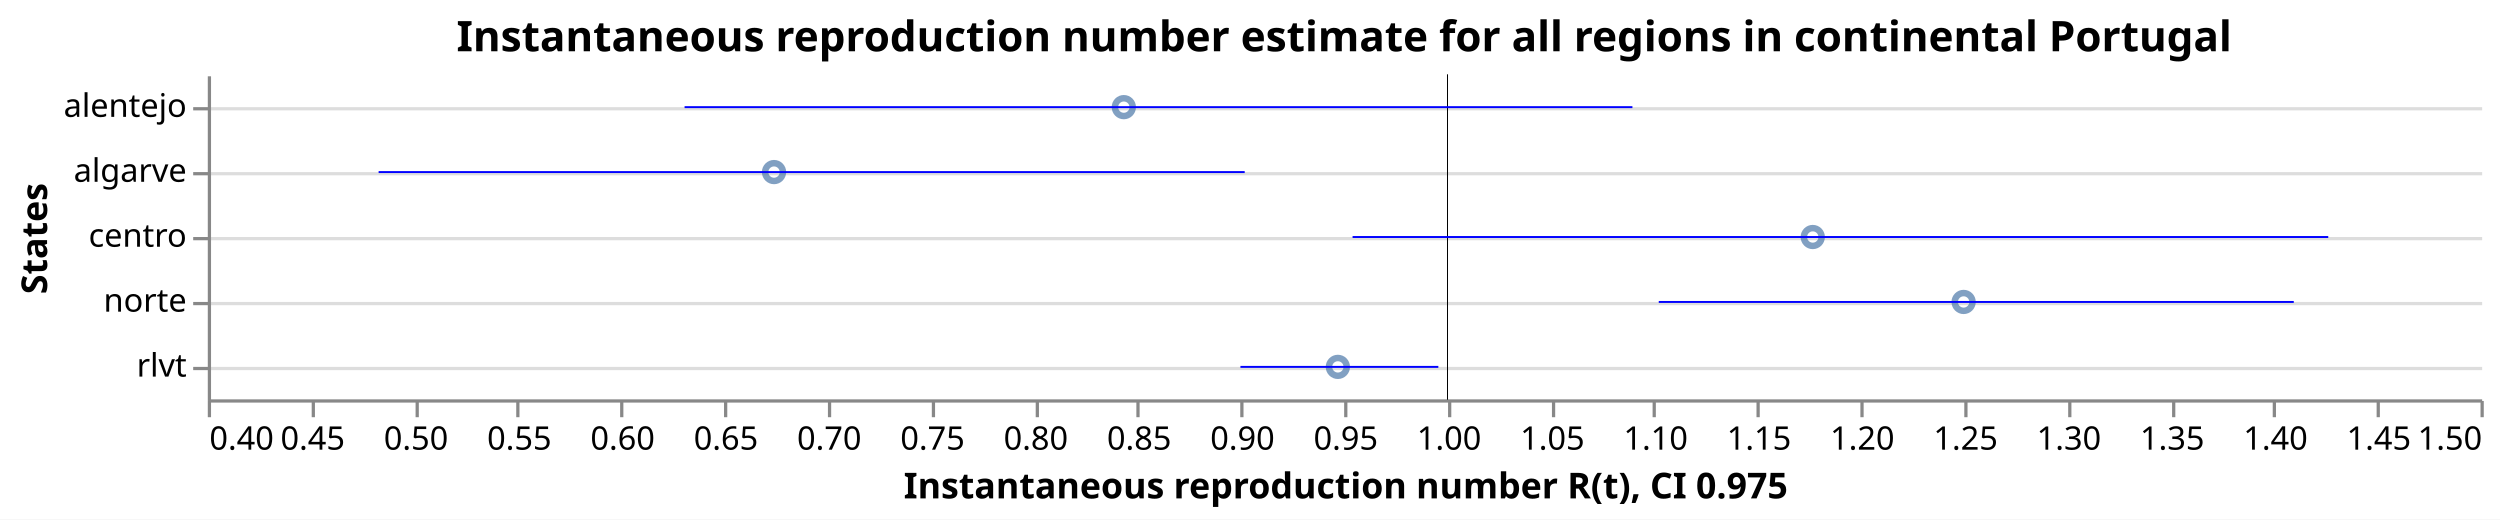
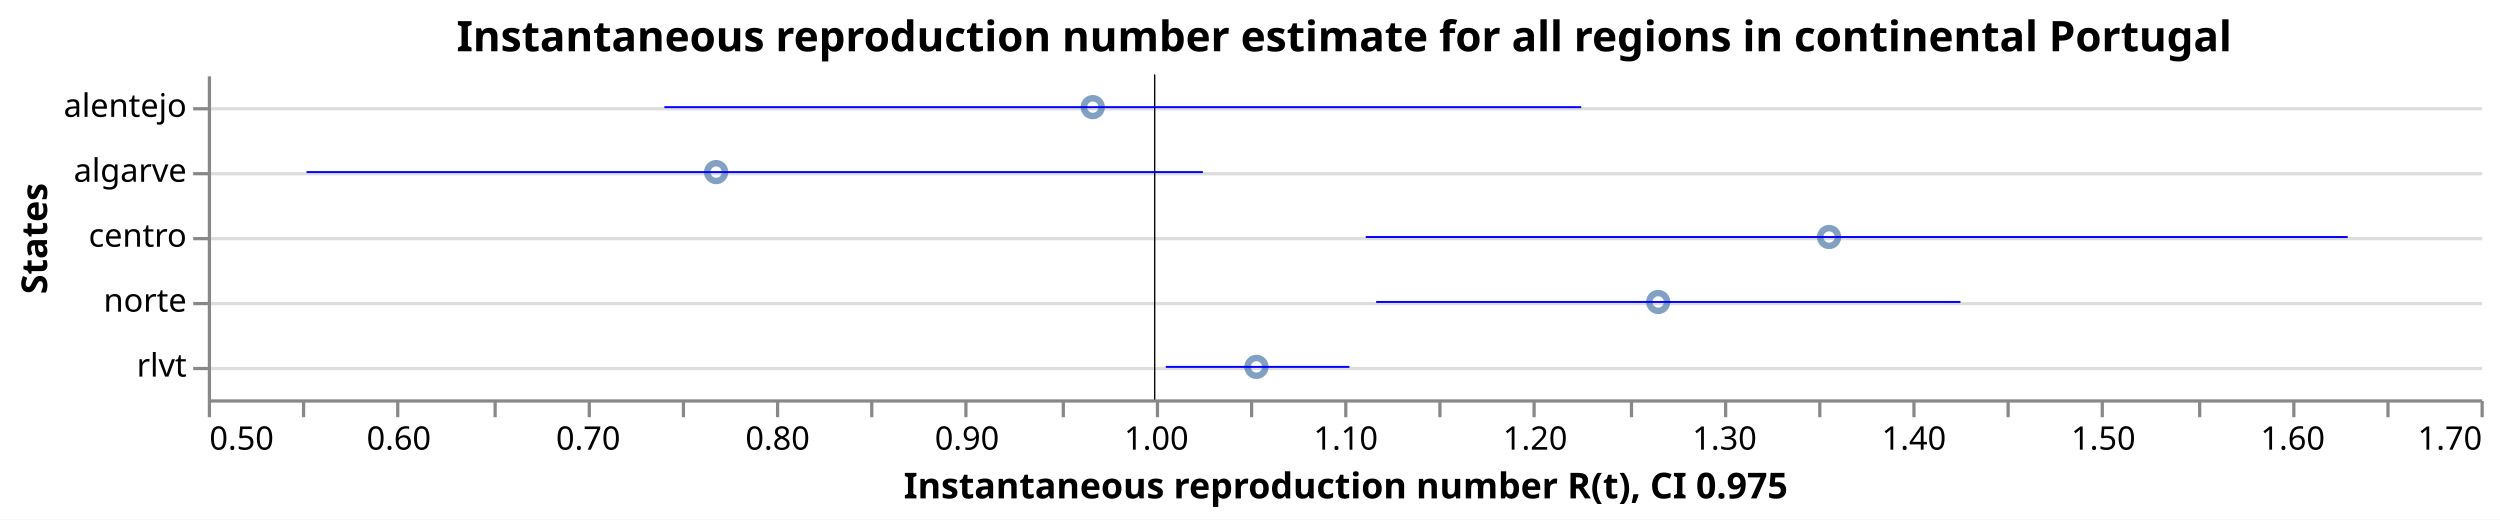
<svg xmlns="http://www.w3.org/2000/svg" class="marks" width="770" height="160" viewBox="0 0 770 160" version="1.1">
  <rect width="770" height="160" fill="white" />
  <g fill="none" stroke-miterlimit="10" transform="translate(64,23)">
    <g class="mark-group role-frame root" role="graphics-object" aria-roledescription="group mark container">
      <g transform="translate(0,0)">
        <path class="background" aria-hidden="true" d="M0.5,0.5h700v100h-700Z" />
        <g>
          <g class="mark-group role-axis" aria-hidden="true">
            <g transform="translate(0.5,0.5)">
              <path class="background" aria-hidden="true" d="M0,0h0v0h0Z" pointer-events="none" />
              <g>
                <g class="mark-rule role-axis-grid" pointer-events="none">
                  <line transform="translate(0,10)" x2="700" y2="0" stroke="#ddd" stroke-width="1" opacity="1" />
                  <line transform="translate(0,30)" x2="700" y2="0" stroke="#ddd" stroke-width="1" opacity="1" />
                  <line transform="translate(0,50)" x2="700" y2="0" stroke="#ddd" stroke-width="1" opacity="1" />
                  <line transform="translate(0,70)" x2="700" y2="0" stroke="#ddd" stroke-width="1" opacity="1" />
                  <line transform="translate(0,90)" x2="700" y2="0" stroke="#ddd" stroke-width="1" opacity="1" />
                </g>
              </g>
              <path class="foreground" aria-hidden="true" d="" pointer-events="none" display="none" />
            </g>
          </g>
-           <g class="mark-group role-axis" role="graphics-symbol" aria-roledescription="axis" aria-label="X-axis titled 'Instantaneous reproduction number R(t), CI 0.975' for a linear scale with values from 0.4 to 1.5">
+           <g class="mark-group role-axis" role="graphics-symbol" aria-roledescription="axis" aria-label="X-axis titled 'Instantaneous reproduction number R(t), CI 0.975' for a linear scale with values from 0.5 to 1.7">
            <g transform="translate(0.5,100.5)">
              <path class="background" aria-hidden="true" d="M0,0h0v0h0Z" pointer-events="none" />
              <g>
                <g class="mark-rule role-axis-tick" pointer-events="none">
                  <line transform="translate(0,0)" x2="0" y2="5" stroke="#888" stroke-width="1" opacity="1" />
-                   <line transform="translate(32,0)" x2="0" y2="5" stroke="#888" stroke-width="1" opacity="1" />
-                   <line transform="translate(64,0)" x2="0" y2="5" stroke="#888" stroke-width="1" opacity="1" />
-                   <line transform="translate(95,0)" x2="0" y2="5" stroke="#888" stroke-width="1" opacity="1" />
-                   <line transform="translate(127,0)" x2="0" y2="5" stroke="#888" stroke-width="1" opacity="1" />
-                   <line transform="translate(159,0)" x2="0" y2="5" stroke="#888" stroke-width="1" opacity="1" />
-                   <line transform="translate(191,0)" x2="0" y2="5" stroke="#888" stroke-width="1" opacity="1" />
-                   <line transform="translate(223,0)" x2="0" y2="5" stroke="#888" stroke-width="1" opacity="1" />
-                   <line transform="translate(255,0)" x2="0" y2="5" stroke="#888" stroke-width="1" opacity="1" />
-                   <line transform="translate(286,0)" x2="0" y2="5" stroke="#888" stroke-width="1" opacity="1" />
-                   <line transform="translate(318,0)" x2="0" y2="5" stroke="#888" stroke-width="1" opacity="1" />
+                   <line transform="translate(29,0)" x2="0" y2="5" stroke="#888" stroke-width="1" opacity="1" />
+                   <line transform="translate(58,0)" x2="0" y2="5" stroke="#888" stroke-width="1" opacity="1" />
+                   <line transform="translate(88,0)" x2="0" y2="5" stroke="#888" stroke-width="1" opacity="1" />
+                   <line transform="translate(117,0)" x2="0" y2="5" stroke="#888" stroke-width="1" opacity="1" />
+                   <line transform="translate(146,0)" x2="0" y2="5" stroke="#888" stroke-width="1" opacity="1" />
+                   <line transform="translate(175,0)" x2="0" y2="5" stroke="#888" stroke-width="1" opacity="1" />
+                   <line transform="translate(204,0)" x2="0" y2="5" stroke="#888" stroke-width="1" opacity="1" />
+                   <line transform="translate(233,0)" x2="0" y2="5" stroke="#888" stroke-width="1" opacity="1" />
+                   <line transform="translate(263,0)" x2="0" y2="5" stroke="#888" stroke-width="1" opacity="1" />
+                   <line transform="translate(292,0)" x2="0" y2="5" stroke="#888" stroke-width="1" opacity="1" />
+                   <line transform="translate(321,0)" x2="0" y2="5" stroke="#888" stroke-width="1" opacity="1" />
                  <line transform="translate(350,0)" x2="0" y2="5" stroke="#888" stroke-width="1" opacity="1" />
-                   <line transform="translate(382,0)" x2="0" y2="5" stroke="#888" stroke-width="1" opacity="1" />
-                   <line transform="translate(414,0)" x2="0" y2="5" stroke="#888" stroke-width="1" opacity="1" />
-                   <line transform="translate(445,0)" x2="0" y2="5" stroke="#888" stroke-width="1" opacity="1" />
-                   <line transform="translate(477,0)" x2="0" y2="5" stroke="#888" stroke-width="1" opacity="1" />
-                   <line transform="translate(509,0)" x2="0" y2="5" stroke="#888" stroke-width="1" opacity="1" />
-                   <line transform="translate(541,0)" x2="0" y2="5" stroke="#888" stroke-width="1" opacity="1" />
-                   <line transform="translate(573,0)" x2="0" y2="5" stroke="#888" stroke-width="1" opacity="1" />
-                   <line transform="translate(605,0)" x2="0" y2="5" stroke="#888" stroke-width="1" opacity="1" />
-                   <line transform="translate(636,0)" x2="0" y2="5" stroke="#888" stroke-width="1" opacity="1" />
-                   <line transform="translate(668,0)" x2="0" y2="5" stroke="#888" stroke-width="1" opacity="1" />
+                   <line transform="translate(379,0)" x2="0" y2="5" stroke="#888" stroke-width="1" opacity="1" />
+                   <line transform="translate(408,0)" x2="0" y2="5" stroke="#888" stroke-width="1" opacity="1" />
+                   <line transform="translate(438,0)" x2="0" y2="5" stroke="#888" stroke-width="1" opacity="1" />
+                   <line transform="translate(467,0)" x2="0" y2="5" stroke="#888" stroke-width="1" opacity="1" />
+                   <line transform="translate(496,0)" x2="0" y2="5" stroke="#888" stroke-width="1" opacity="1" />
+                   <line transform="translate(525,0)" x2="0" y2="5" stroke="#888" stroke-width="1" opacity="1" />
+                   <line transform="translate(554,0)" x2="0" y2="5" stroke="#888" stroke-width="1" opacity="1" />
+                   <line transform="translate(583,0)" x2="0" y2="5" stroke="#888" stroke-width="1" opacity="1" />
+                   <line transform="translate(613,0)" x2="0" y2="5" stroke="#888" stroke-width="1" opacity="1" />
+                   <line transform="translate(642,0)" x2="0" y2="5" stroke="#888" stroke-width="1" opacity="1" />
+                   <line transform="translate(671,0)" x2="0" y2="5" stroke="#888" stroke-width="1" opacity="1" />
                  <line transform="translate(700,0)" x2="0" y2="5" stroke="#888" stroke-width="1" opacity="1" />
                </g>
                <g class="mark-text role-axis-label" pointer-events="none">
-                   <text text-anchor="start" transform="translate(0,15)" font-family="sans-serif" font-size="10px" fill="#000" opacity="1">0.40</text>
-                   <text text-anchor="middle" transform="translate(31.81818,15)" font-family="sans-serif" font-size="10px" fill="#000" opacity="1">0.45</text>
-                   <text text-anchor="middle" transform="translate(63.63636,15)" font-family="sans-serif" font-size="10px" fill="#000" opacity="1">0.50</text>
-                   <text text-anchor="middle" transform="translate(95.45455,15)" font-family="sans-serif" font-size="10px" fill="#000" opacity="1">0.55</text>
-                   <text text-anchor="middle" transform="translate(127.2727,15)" font-family="sans-serif" font-size="10px" fill="#000" opacity="1">0.60</text>
-                   <text text-anchor="middle" transform="translate(159.0909,15)" font-family="sans-serif" font-size="10px" fill="#000" opacity="1">0.65</text>
-                   <text text-anchor="middle" transform="translate(190.9091,15)" font-family="sans-serif" font-size="10px" fill="#000" opacity="1">0.70</text>
-                   <text text-anchor="middle" transform="translate(222.7273,15)" font-family="sans-serif" font-size="10px" fill="#000" opacity="1">0.75</text>
-                   <text text-anchor="middle" transform="translate(254.5455,15)" font-family="sans-serif" font-size="10px" fill="#000" opacity="1">0.80</text>
-                   <text text-anchor="middle" transform="translate(286.3636,15)" font-family="sans-serif" font-size="10px" fill="#000" opacity="1">0.85</text>
-                   <text text-anchor="middle" transform="translate(318.1818,15)" font-family="sans-serif" font-size="10px" fill="#000" opacity="1">0.90</text>
-                   <text text-anchor="middle" transform="translate(350,15)" font-family="sans-serif" font-size="10px" fill="#000" opacity="1">0.95</text>
-                   <text text-anchor="middle" transform="translate(381.8182,15)" font-family="sans-serif" font-size="10px" fill="#000" opacity="1">1.00</text>
-                   <text text-anchor="middle" transform="translate(413.6364,15)" font-family="sans-serif" font-size="10px" fill="#000" opacity="1">1.05</text>
-                   <text text-anchor="middle" transform="translate(445.4545,15)" font-family="sans-serif" font-size="10px" fill="#000" opacity="1">1.10</text>
-                   <text text-anchor="middle" transform="translate(477.2727,15)" font-family="sans-serif" font-size="10px" fill="#000" opacity="1">1.15</text>
-                   <text text-anchor="middle" transform="translate(509.0909,15)" font-family="sans-serif" font-size="10px" fill="#000" opacity="1">1.20</text>
-                   <text text-anchor="middle" transform="translate(540.9091,15)" font-family="sans-serif" font-size="10px" fill="#000" opacity="1">1.25</text>
-                   <text text-anchor="middle" transform="translate(572.7273,15)" font-family="sans-serif" font-size="10px" fill="#000" opacity="1">1.30</text>
-                   <text text-anchor="middle" transform="translate(604.5455,15)" font-family="sans-serif" font-size="10px" fill="#000" opacity="1">1.35</text>
-                   <text text-anchor="middle" transform="translate(636.3636,15)" font-family="sans-serif" font-size="10px" fill="#000" opacity="1">1.40</text>
-                   <text text-anchor="middle" transform="translate(668.1818,15)" font-family="sans-serif" font-size="10px" fill="#000" opacity="1">1.45</text>
-                   <text text-anchor="end" transform="translate(700,15)" font-family="sans-serif" font-size="10px" fill="#000" opacity="1">1.50</text>
+                   <text text-anchor="start" transform="translate(0,15)" font-family="sans-serif" font-size="10px" fill="#000" opacity="1">0.50</text>
+                   <text text-anchor="middle" transform="translate(29.16667,15)" font-family="sans-serif" font-size="10px" fill="#000" opacity="0">0.55</text>
+                   <text text-anchor="middle" transform="translate(58.33333,15)" font-family="sans-serif" font-size="10px" fill="#000" opacity="1">0.60</text>
+                   <text text-anchor="middle" transform="translate(87.5,15)" font-family="sans-serif" font-size="10px" fill="#000" opacity="0">0.65</text>
+                   <text text-anchor="middle" transform="translate(116.6667,15)" font-family="sans-serif" font-size="10px" fill="#000" opacity="1">0.70</text>
+                   <text text-anchor="middle" transform="translate(145.8333,15)" font-family="sans-serif" font-size="10px" fill="#000" opacity="0">0.75</text>
+                   <text text-anchor="middle" transform="translate(175,15)" font-family="sans-serif" font-size="10px" fill="#000" opacity="1">0.80</text>
+                   <text text-anchor="middle" transform="translate(204.1667,15)" font-family="sans-serif" font-size="10px" fill="#000" opacity="0">0.85</text>
+                   <text text-anchor="middle" transform="translate(233.3333,15)" font-family="sans-serif" font-size="10px" fill="#000" opacity="1">0.90</text>
+                   <text text-anchor="middle" transform="translate(262.5,15)" font-family="sans-serif" font-size="10px" fill="#000" opacity="0">0.95</text>
+                   <text text-anchor="middle" transform="translate(291.6667,15)" font-family="sans-serif" font-size="10px" fill="#000" opacity="1">1.00</text>
+                   <text text-anchor="middle" transform="translate(320.8333,15)" font-family="sans-serif" font-size="10px" fill="#000" opacity="0">1.05</text>
+                   <text text-anchor="middle" transform="translate(350,15)" font-family="sans-serif" font-size="10px" fill="#000" opacity="1">1.10</text>
+                   <text text-anchor="middle" transform="translate(379.1667,15)" font-family="sans-serif" font-size="10px" fill="#000" opacity="0">1.15</text>
+                   <text text-anchor="middle" transform="translate(408.3333,15)" font-family="sans-serif" font-size="10px" fill="#000" opacity="1">1.20</text>
+                   <text text-anchor="middle" transform="translate(437.5,15)" font-family="sans-serif" font-size="10px" fill="#000" opacity="0">1.25</text>
+                   <text text-anchor="middle" transform="translate(466.6667,15)" font-family="sans-serif" font-size="10px" fill="#000" opacity="1">1.30</text>
+                   <text text-anchor="middle" transform="translate(495.8333,15)" font-family="sans-serif" font-size="10px" fill="#000" opacity="0">1.35</text>
+                   <text text-anchor="middle" transform="translate(525,15)" font-family="sans-serif" font-size="10px" fill="#000" opacity="1">1.40</text>
+                   <text text-anchor="middle" transform="translate(554.1667,15)" font-family="sans-serif" font-size="10px" fill="#000" opacity="0">1.45</text>
+                   <text text-anchor="middle" transform="translate(583.3333,15)" font-family="sans-serif" font-size="10px" fill="#000" opacity="1">1.50</text>
+                   <text text-anchor="middle" transform="translate(612.5,15)" font-family="sans-serif" font-size="10px" fill="#000" opacity="0">1.55</text>
+                   <text text-anchor="middle" transform="translate(641.6667,15)" font-family="sans-serif" font-size="10px" fill="#000" opacity="1">1.60</text>
+                   <text text-anchor="middle" transform="translate(670.8333,15)" font-family="sans-serif" font-size="10px" fill="#000" opacity="0">1.65</text>
+                   <text text-anchor="end" transform="translate(700,15)" font-family="sans-serif" font-size="10px" fill="#000" opacity="1">1.70</text>
                </g>
                <g class="mark-rule role-axis-domain" pointer-events="none">
                  <line transform="translate(0,0)" x2="700" y2="0" stroke="#888" stroke-width="1" opacity="1" />
                </g>
                <g class="mark-text role-axis-title" pointer-events="none">
                  <text text-anchor="middle" transform="translate(350,30)" font-family="sans-serif" font-size="11px" font-weight="bold" fill="#000" opacity="1">Instantaneous reproduction number R(t), CI 0.975</text>
                </g>
              </g>
              <path class="foreground" aria-hidden="true" d="" pointer-events="none" display="none" />
            </g>
          </g>
          <g class="mark-group role-axis" role="graphics-symbol" aria-roledescription="axis" aria-label="Y-axis titled 'States' for a discrete scale with 5 values: alentejo, algarve, centro, norte, rlvt">
            <g transform="translate(0.5,0.5)">
              <path class="background" aria-hidden="true" d="M0,0h0v0h0Z" pointer-events="none" />
              <g>
                <g class="mark-rule role-axis-tick" pointer-events="none">
                  <line transform="translate(0,10)" x2="-5" y2="0" stroke="#888" stroke-width="1" opacity="1" />
                  <line transform="translate(0,30)" x2="-5" y2="0" stroke="#888" stroke-width="1" opacity="1" />
                  <line transform="translate(0,50)" x2="-5" y2="0" stroke="#888" stroke-width="1" opacity="1" />
                  <line transform="translate(0,70)" x2="-5" y2="0" stroke="#888" stroke-width="1" opacity="1" />
                  <line transform="translate(0,90)" x2="-5" y2="0" stroke="#888" stroke-width="1" opacity="1" />
                </g>
                <g class="mark-text role-axis-label" pointer-events="none">
                  <text text-anchor="end" transform="translate(-7,12.5)" font-family="sans-serif" font-size="10px" fill="#000" opacity="1">alentejo</text>
                  <text text-anchor="end" transform="translate(-7,32.5)" font-family="sans-serif" font-size="10px" fill="#000" opacity="1">algarve</text>
                  <text text-anchor="end" transform="translate(-7,52.5)" font-family="sans-serif" font-size="10px" fill="#000" opacity="1">centro</text>
                  <text text-anchor="end" transform="translate(-7,72.5)" font-family="sans-serif" font-size="10px" fill="#000" opacity="1">norte</text>
                  <text text-anchor="end" transform="translate(-7,92.5)" font-family="sans-serif" font-size="10px" fill="#000" opacity="1">rlvt</text>
                </g>
                <g class="mark-rule role-axis-domain" pointer-events="none">
                  <line transform="translate(0,0)" x2="0" y2="100" stroke="#888" stroke-width="1" opacity="1" />
                </g>
                <g class="mark-text role-axis-title" pointer-events="none">
                  <text text-anchor="middle" transform="translate(-48,50) rotate(-90) translate(0,-2)" font-family="sans-serif" font-size="11px" font-weight="bold" fill="#000" opacity="1">States</text>
                </g>
              </g>
              <path class="foreground" aria-hidden="true" d="" pointer-events="none" display="none" />
            </g>
          </g>
          <g class="mark-symbol role-mark layer_0_marks" role="graphics-object" aria-roledescription="symbol mark container">
-             <path aria-label="Instantaneous reproduction number R(t): 0.674062475628; States: algarve" role="graphics-symbol" aria-roledescription="point" transform="translate(174.4034,30)" d="M2.739,0A2.739,2.739,0,1,1,-2.739,0A2.739,2.739,0,1,1,2.739,0" stroke="#4c78a8" stroke-width="2" opacity="0.7" />
-             <path aria-label="Instantaneous reproduction number R(t): 0.843360317707; States: alentejo" role="graphics-symbol" aria-roledescription="point" transform="translate(282.1384,10)" d="M2.739,0A2.739,2.739,0,1,1,-2.739,0A2.739,2.739,0,1,1,2.739,0" stroke="#4c78a8" stroke-width="2" opacity="0.7" />
-             <path aria-label="Instantaneous reproduction number R(t): 0.946952439049; States: rlvt" role="graphics-symbol" aria-roledescription="point" transform="translate(348.0606,90)" d="M2.739,0A2.739,2.739,0,1,1,-2.739,0A2.739,2.739,0,1,1,2.739,0" stroke="#4c78a8" stroke-width="2" opacity="0.7" />
-             <path aria-label="Instantaneous reproduction number R(t): 1.17680499005; States: centro" role="graphics-symbol" aria-roledescription="point" transform="translate(494.3304,50)" d="M2.739,0A2.739,2.739,0,1,1,-2.739,0A2.739,2.739,0,1,1,2.739,0" stroke="#4c78a8" stroke-width="2" opacity="0.7" />
-             <path aria-label="Instantaneous reproduction number R(t): 1.2498267952; States: norte" role="graphics-symbol" aria-roledescription="point" transform="translate(540.7989,70)" d="M2.739,0A2.739,2.739,0,1,1,-2.739,0A2.739,2.739,0,1,1,2.739,0" stroke="#4c78a8" stroke-width="2" opacity="0.7" />
+             <path aria-label="Instantaneous reproduction number R(t): 0.768402162319; States: algarve" role="graphics-symbol" aria-roledescription="point" transform="translate(156.5679,30)" d="M2.739,0A2.739,2.739,0,1,1,-2.739,0A2.739,2.739,0,1,1,2.739,0" stroke="#4c78a8" stroke-width="2" opacity="0.7" />
+             <path aria-label="Instantaneous reproduction number R(t): 0.967271651926; States: alentejo" role="graphics-symbol" aria-roledescription="point" transform="translate(272.5751,10)" d="M2.739,0A2.739,2.739,0,1,1,-2.739,0A2.739,2.739,0,1,1,2.739,0" stroke="#4c78a8" stroke-width="2" opacity="0.7" />
+             <path aria-label="Instantaneous reproduction number R(t): 1.05369545434; States: rlvt" role="graphics-symbol" aria-roledescription="point" transform="translate(322.989,90)" d="M2.739,0A2.739,2.739,0,1,1,-2.739,0A2.739,2.739,0,1,1,2.739,0" stroke="#4c78a8" stroke-width="2" opacity="0.7" />
+             <path aria-label="Instantaneous reproduction number R(t): 1.26582308529; States: norte" role="graphics-symbol" aria-roledescription="point" transform="translate(446.7301,70)" d="M2.739,0A2.739,2.739,0,1,1,-2.739,0A2.739,2.739,0,1,1,2.739,0" stroke="#4c78a8" stroke-width="2" opacity="0.7" />
+             <path aria-label="Instantaneous reproduction number R(t): 1.35604305785; States: centro" role="graphics-symbol" aria-roledescription="point" transform="translate(499.3585,50)" d="M2.739,0A2.739,2.739,0,1,1,-2.739,0A2.739,2.739,0,1,1,2.739,0" stroke="#4c78a8" stroke-width="2" opacity="0.7" />
          </g>
          <g class="mark-rule role-mark layer_1_marks" role="graphics-object" aria-roledescription="rule mark container">
-             <line aria-label="a: 1" role="graphics-symbol" aria-roledescription="rule mark" transform="translate(381.8182,0)" x2="0" y2="100" stroke="black" stroke-width="0.2" />
-             <line aria-label="a: 1" role="graphics-symbol" aria-roledescription="rule mark" transform="translate(381.8182,0)" x2="0" y2="100" stroke="black" stroke-width="0.2" />
-             <line aria-label="a: 1" role="graphics-symbol" aria-roledescription="rule mark" transform="translate(381.8182,0)" x2="0" y2="100" stroke="black" stroke-width="0.2" />
-             <line aria-label="a: 1" role="graphics-symbol" aria-roledescription="rule mark" transform="translate(381.8182,0)" x2="0" y2="100" stroke="black" stroke-width="0.2" />
-             <line aria-label="a: 1" role="graphics-symbol" aria-roledescription="rule mark" transform="translate(381.8182,0)" x2="0" y2="100" stroke="black" stroke-width="0.2" />
+             <line aria-label="a: 1" role="graphics-symbol" aria-roledescription="rule mark" transform="translate(291.6667,0)" x2="0" y2="100" stroke="black" stroke-width="0.2" />
+             <line aria-label="a: 1" role="graphics-symbol" aria-roledescription="rule mark" transform="translate(291.6667,0)" x2="0" y2="100" stroke="black" stroke-width="0.2" />
+             <line aria-label="a: 1" role="graphics-symbol" aria-roledescription="rule mark" transform="translate(291.6667,0)" x2="0" y2="100" stroke="black" stroke-width="0.2" />
+             <line aria-label="a: 1" role="graphics-symbol" aria-roledescription="rule mark" transform="translate(291.6667,0)" x2="0" y2="100" stroke="black" stroke-width="0.2" />
+             <line aria-label="a: 1" role="graphics-symbol" aria-roledescription="rule mark" transform="translate(291.6667,0)" x2="0" y2="100" stroke="black" stroke-width="0.2" />
          </g>
          <g class="mark-rule role-mark layer_2_marks" role="graphics-object" aria-roledescription="rule mark container">
-             <line aria-label="CI 0.975: 0.482677521256; upper_Quantile.0.025(R): 0.90186662384; index: algarve; Quantile.0.975(R): 0.90186662384; Quantile.0.025(R): 0.482677521256" role="graphics-symbol" aria-roledescription="errorbar" transform="translate(52.61297,30)" x2="266.757" y2="0" stroke="blue" stroke-width="0.6" />
-             <line aria-label="CI 0.975: 0.630758705314; upper_Quantile.0.025(R): 1.0895233902; index: alentejo; Quantile.0.975(R): 1.0895233902; Quantile.0.025(R): 0.630758705314" role="graphics-symbol" aria-roledescription="errorbar" transform="translate(146.8464,10)" x2="291.941" y2="0" stroke="blue" stroke-width="0.6" />
-             <line aria-label="CI 0.975: 0.899796570609; upper_Quantile.0.025(R): 0.995582871148; index: rlvt; Quantile.0.975(R): 0.995582871148; Quantile.0.025(R): 0.899796570609" role="graphics-symbol" aria-roledescription="errorbar" transform="translate(318.0524,90)" x2="60.955" y2="0" stroke="blue" stroke-width="0.6" />
-             <line aria-label="CI 0.975: 0.954073714257; upper_Quantile.0.025(R): 1.42630039039; index: centro; Quantile.0.975(R): 1.42630039039; Quantile.0.025(R): 0.954073714257" role="graphics-symbol" aria-roledescription="errorbar" transform="translate(352.5924,50)" x2="300.508" y2="0" stroke="blue" stroke-width="0.6" />
-             <line aria-label="CI 0.975: 1.10226254642; upper_Quantile.0.025(R): 1.40961675519; index: norte; Quantile.0.975(R): 1.40961675519; Quantile.0.025(R): 1.10226254642" role="graphics-symbol" aria-roledescription="errorbar" transform="translate(446.8943,70)" x2="195.589" y2="0" stroke="blue" stroke-width="0.6" />
+             <line aria-label="CI 0.975: 0.552143538297; upper_Quantile.0.025(R): 1.02540851434; index: algarve; Quantile.0.975(R): 1.02540851434; Quantile.0.025(R): 0.552143538297" role="graphics-symbol" aria-roledescription="errorbar" transform="translate(30.41706,30)" x2="276.071" y2="0" stroke="blue" stroke-width="0.6" />
+             <line aria-label="CI 0.975: 0.741059494383; upper_Quantile.0.025(R): 1.22517871833; index: alentejo; Quantile.0.975(R): 1.22517871833; Quantile.0.025(R): 0.741059494383" role="graphics-symbol" aria-roledescription="errorbar" transform="translate(140.618,10)" x2="282.403" y2="0" stroke="blue" stroke-width="0.6" />
+             <line aria-label="CI 0.975: 1.00582449149; upper_Quantile.0.025(R): 1.10277072024; index: rlvt; Quantile.0.975(R): 1.10277072024; Quantile.0.025(R): 1.00582449149" role="graphics-symbol" aria-roledescription="errorbar" transform="translate(295.0643,90)" x2="56.552" y2="0" stroke="blue" stroke-width="0.6" />
+             <line aria-label="CI 0.975: 1.11688581826; upper_Quantile.0.025(R): 1.42538971582; index: norte; Quantile.0.975(R): 1.42538971582; Quantile.0.025(R): 1.11688581826" role="graphics-symbol" aria-roledescription="errorbar" transform="translate(359.8501,70)" x2="179.961" y2="0" stroke="blue" stroke-width="0.6" />
+             <line aria-label="CI 0.975: 1.11141404584; upper_Quantile.0.025(R): 1.62987855442; index: centro; Quantile.0.975(R): 1.62987855442; Quantile.0.025(R): 1.11141404584" role="graphics-symbol" aria-roledescription="errorbar" transform="translate(356.6582,50)" x2="302.438" y2="0" stroke="blue" stroke-width="0.6" />
          </g>
          <g class="mark-group role-title">
            <g transform="translate(350,-17.2)">
              <path class="background" aria-hidden="true" d="M0,0h0v0h0Z" pointer-events="none" />
              <g>
                <g class="mark-text role-title-text" role="graphics-symbol" aria-roledescription="title" aria-label="Title text 'Instantaneous reproduction number estimate for all regions in continental Portugal'" pointer-events="none">
                  <text text-anchor="middle" transform="translate(0,10)" font-family="sans-serif" font-size="13px" font-weight="bold" fill="#000" opacity="1">Instantaneous reproduction number estimate for all regions in continental Portugal</text>
                </g>
              </g>
              <path class="foreground" aria-hidden="true" d="" pointer-events="none" display="none" />
            </g>
          </g>
        </g>
        <path class="foreground" aria-hidden="true" d="" display="none" />
      </g>
    </g>
  </g>
</svg>
